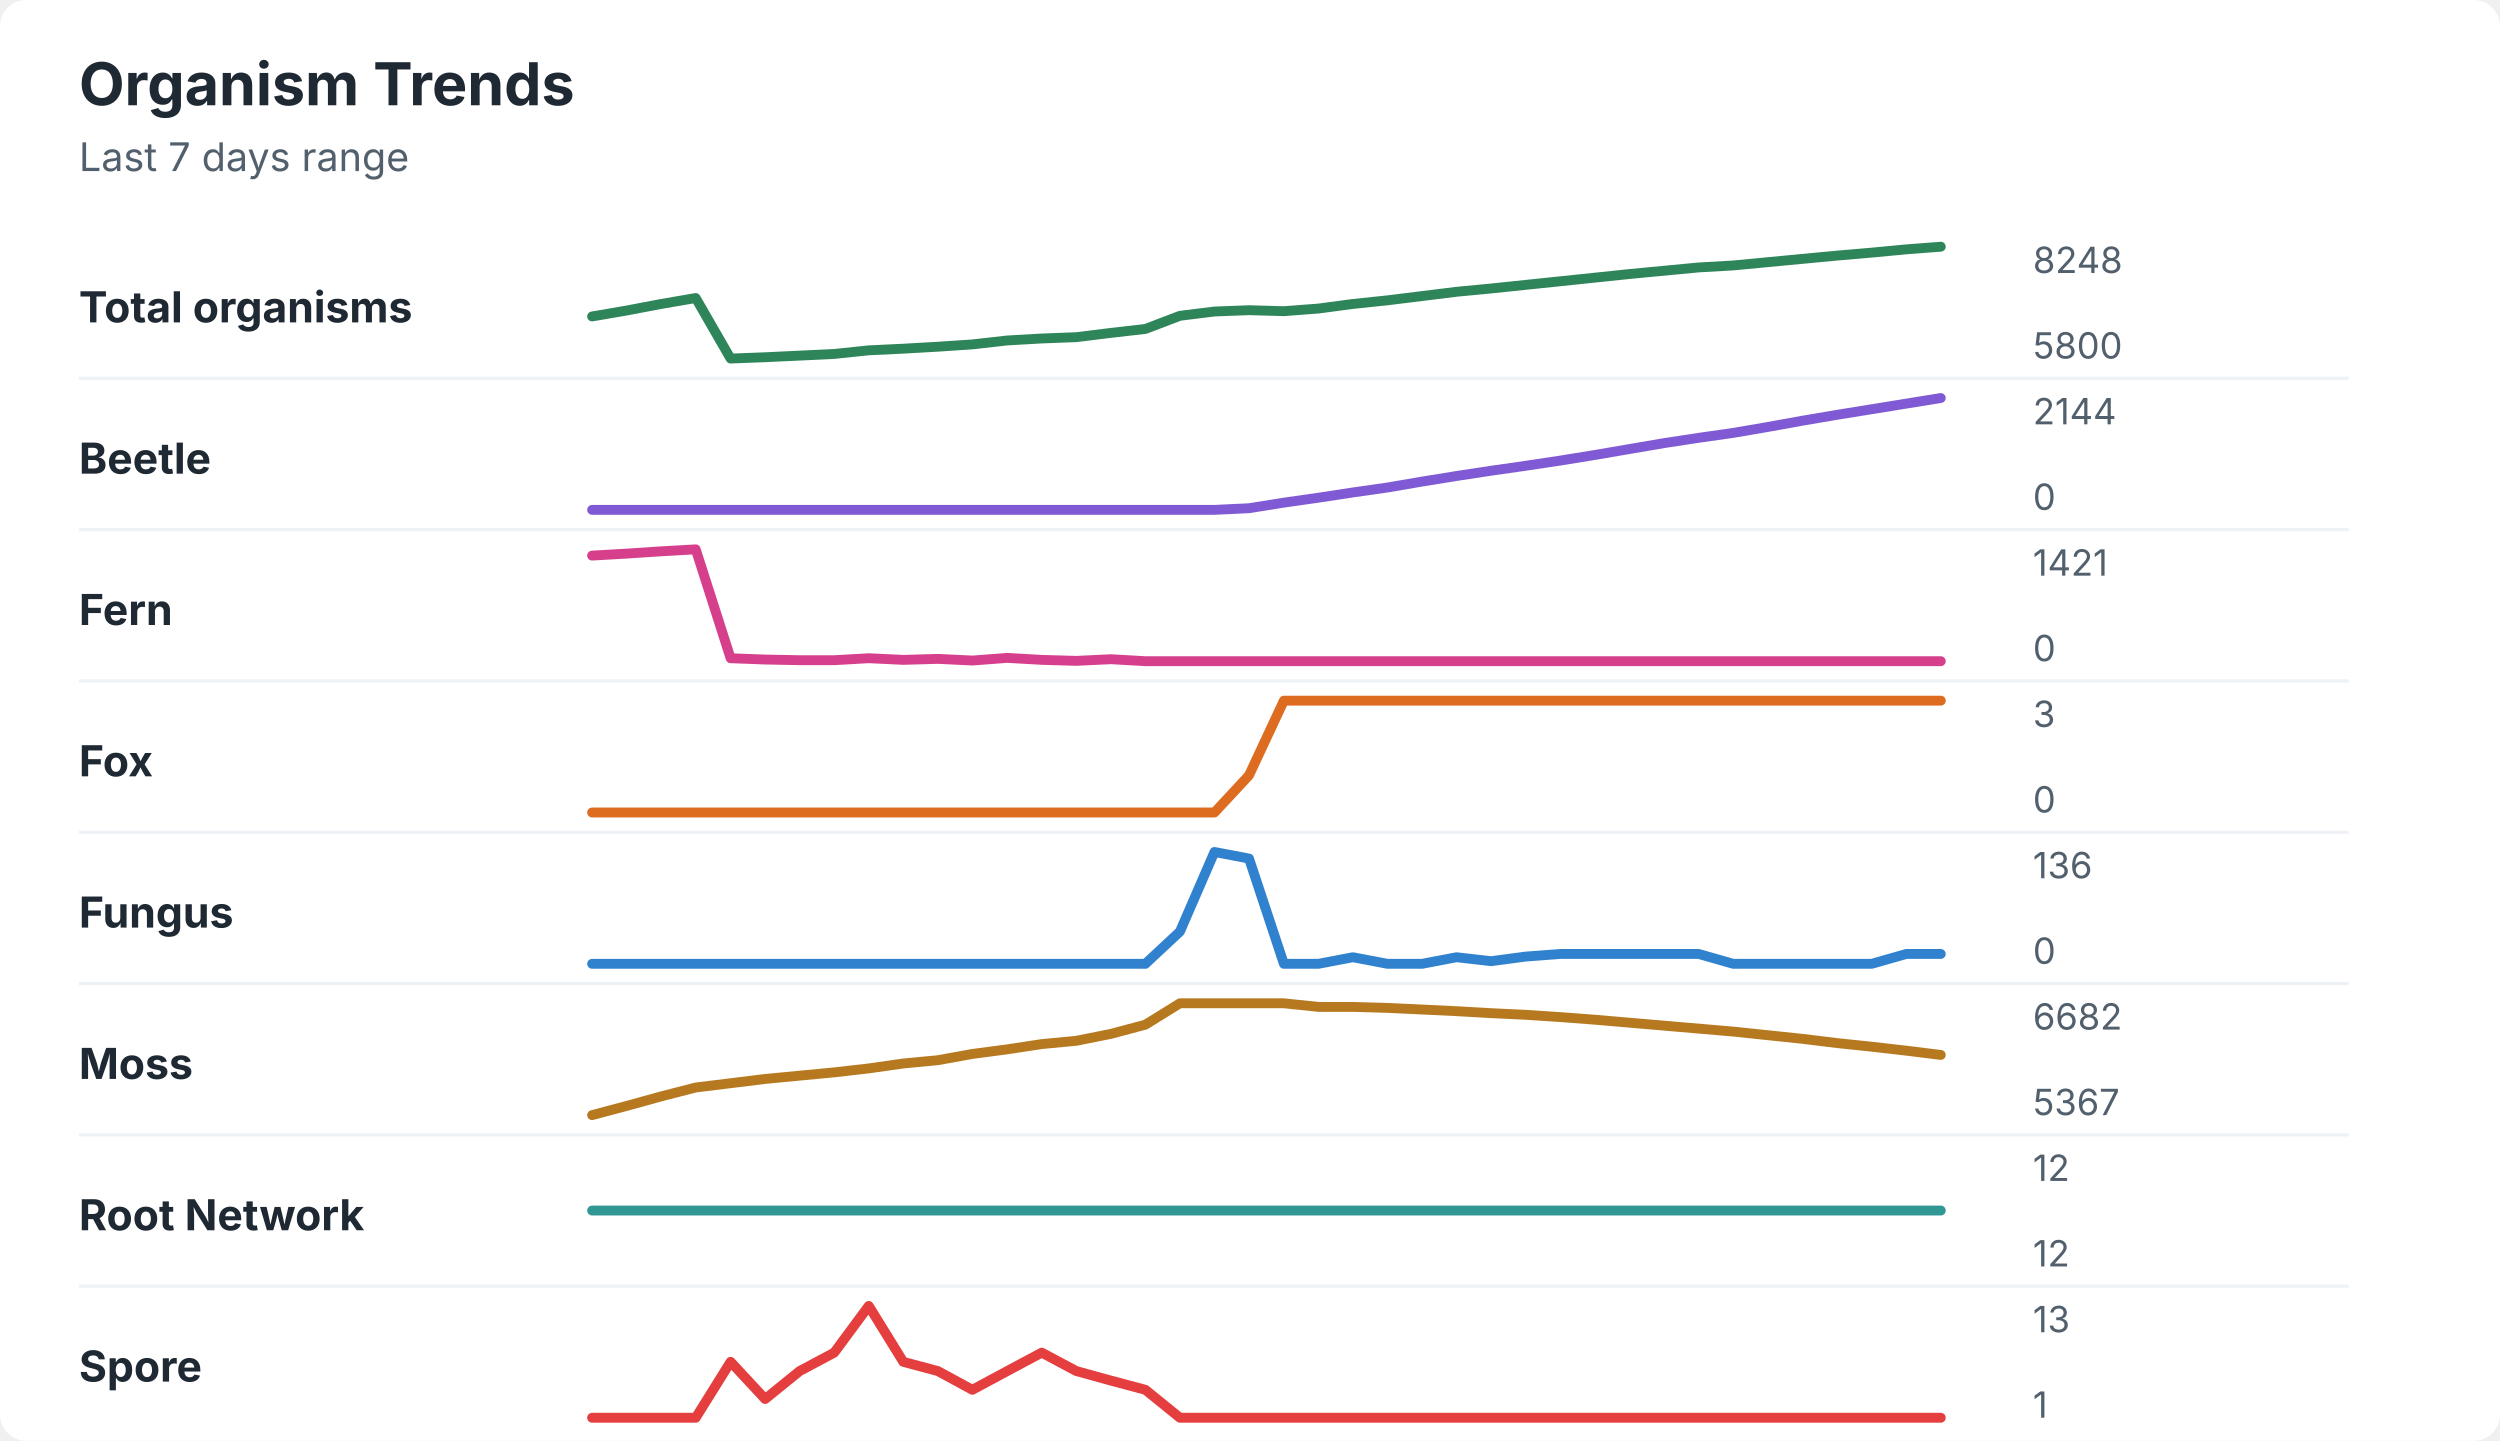
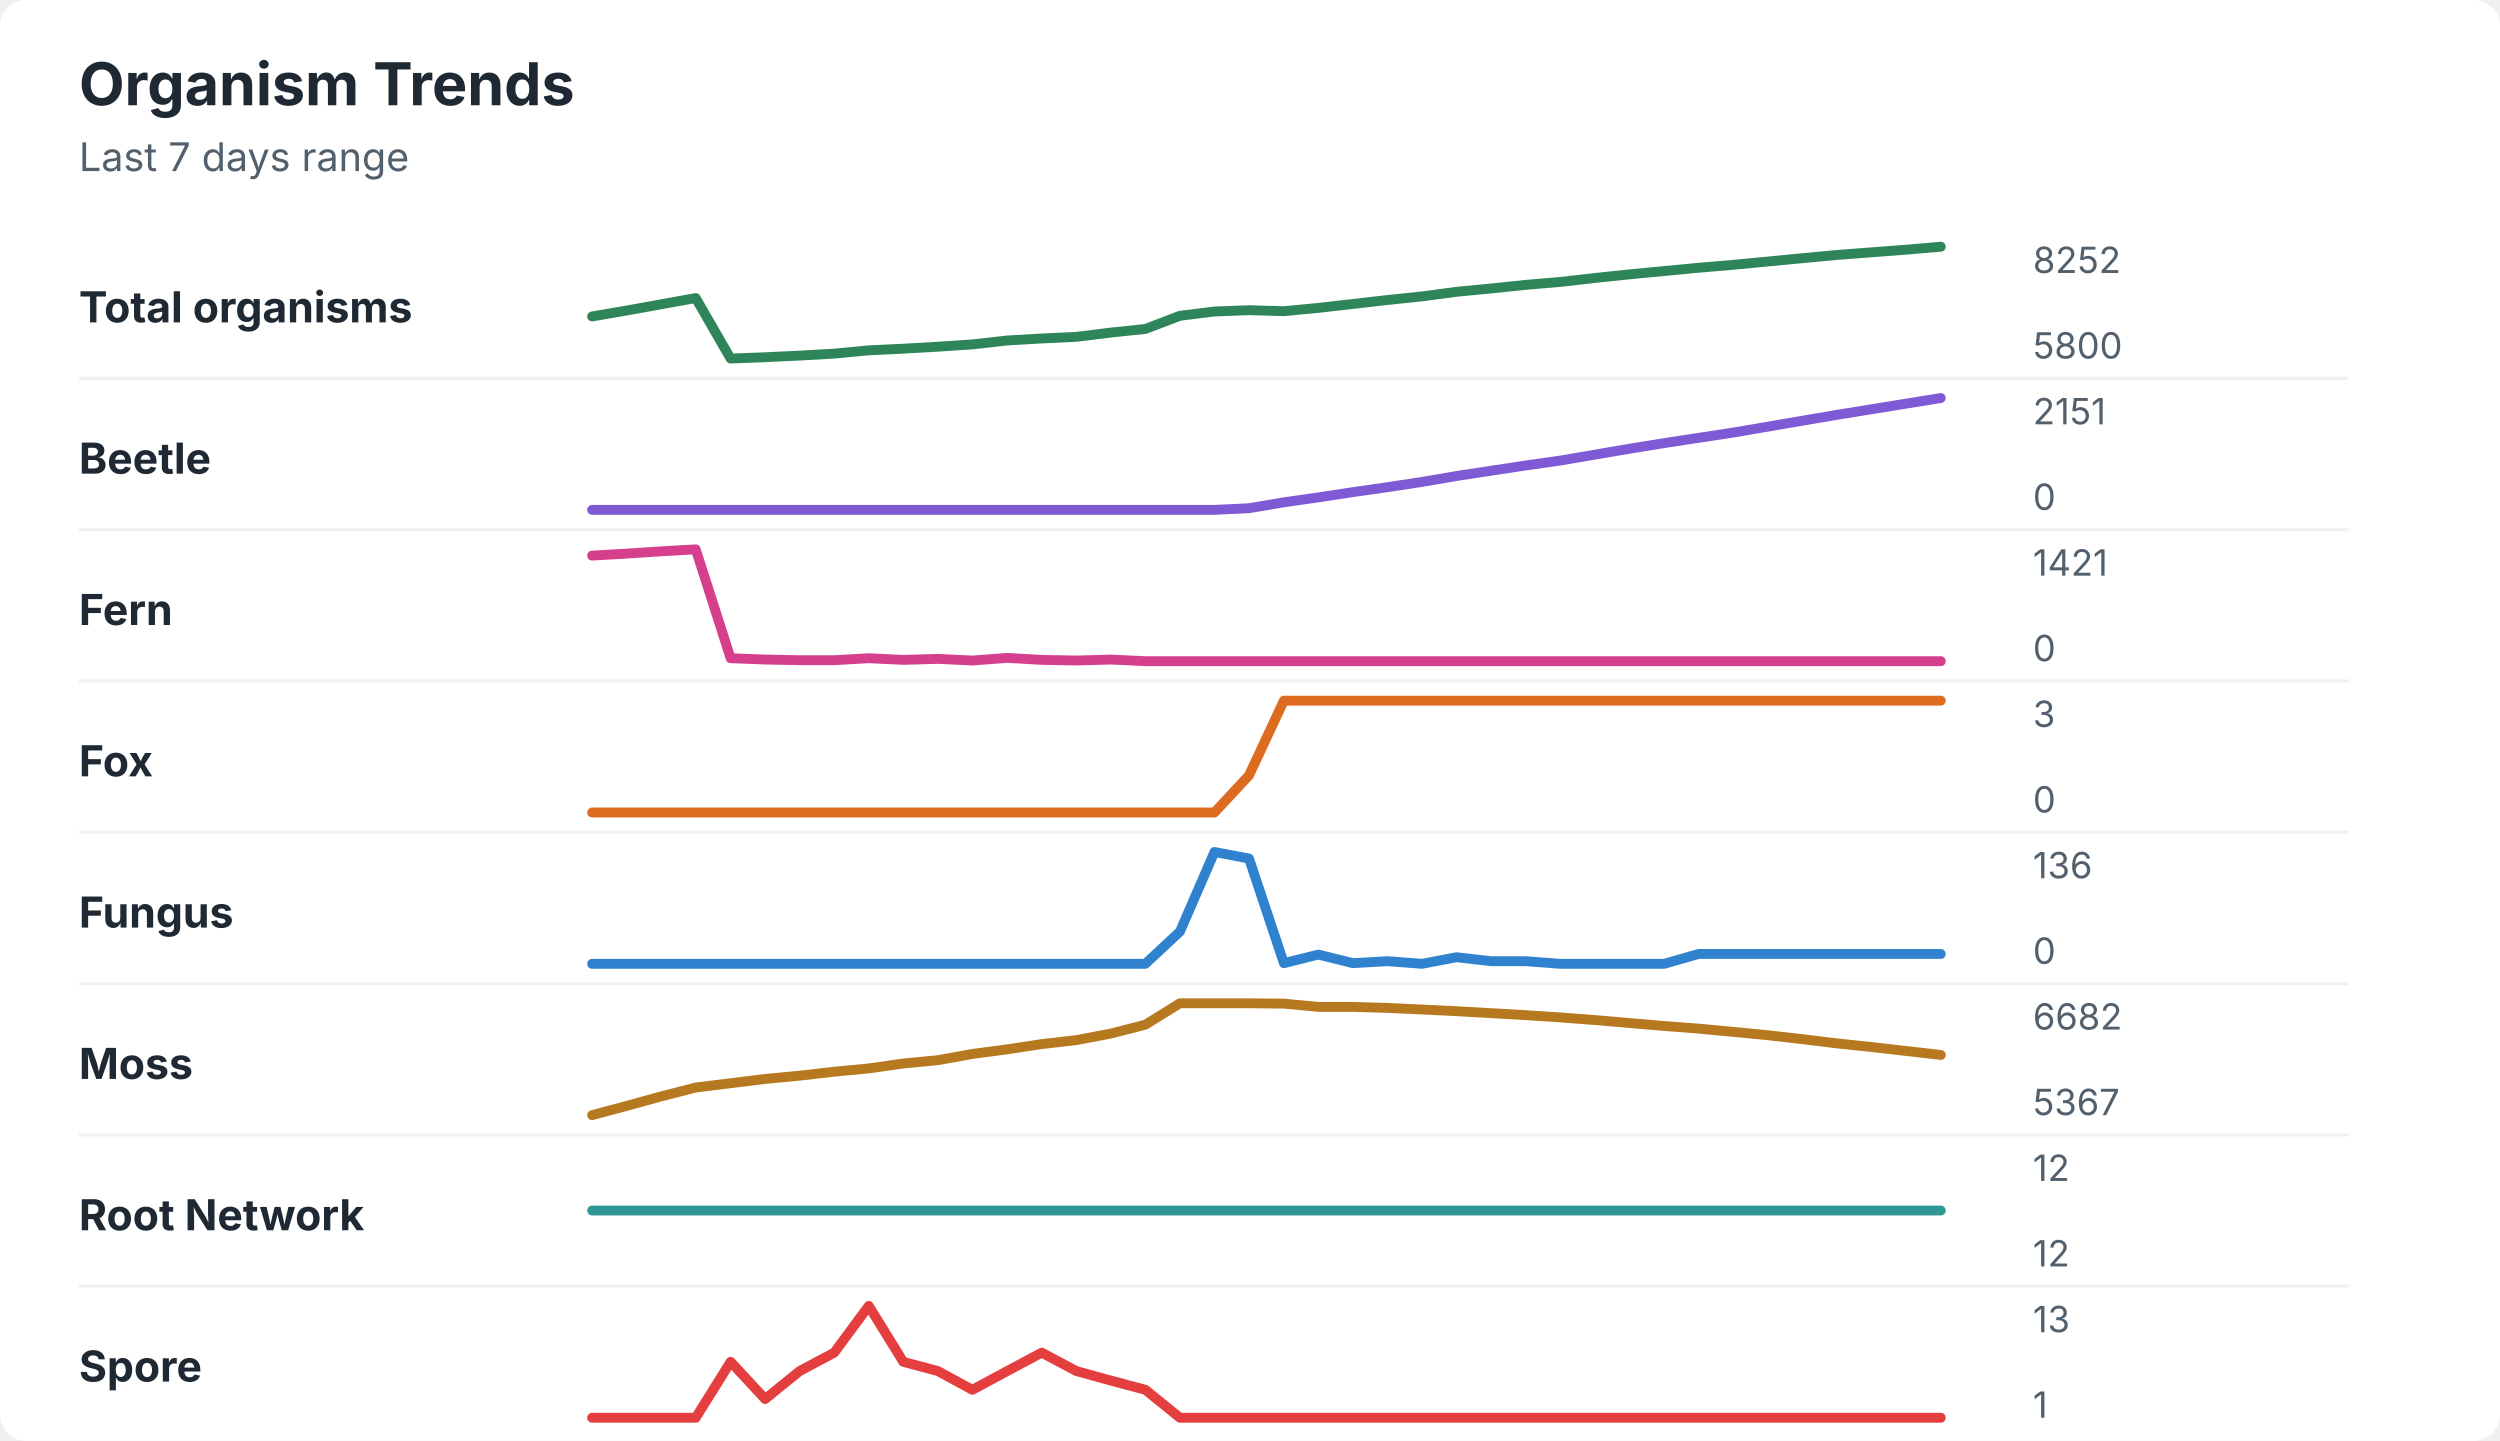
<svg xmlns="http://www.w3.org/2000/svg" width="760" height="438" viewBox="0 0 760 438" role="img" aria-labelledby="title desc">
  <rect width="760" height="438" rx="8" fill="#ffffff" />
  <style>
    text { font-family: -apple-system, BlinkMacSystemFont, "Segoe UI", sans-serif; }
    .title { font-size: 18px; font-weight: 700; fill: #1f2933; }
    .subtitle { font-size: 12px; fill: #52606d; }
    .label { font-size: 13px; font-weight: 650; fill: #1f2933; }
    .axis-value { font-size: 11px; fill: #52606d; }
    .separator { stroke: #eef2f7; stroke-width: 1; }
  </style>
  <text x="24" y="32" class="title">Organism Trends</text>
  <text x="24" y="52" class="subtitle">Last 7 days range</text>
  <text x="24" y="98" class="label">Total organisms</text>
-   <polyline points="180.0,96.2 190.5,94.4 201.0,92.4 211.5,90.6 222.1,109.0 232.6,108.6 243.1,108.1 253.6,107.6 264.1,106.5 274.6,106.0 285.1,105.4 295.6,104.7 306.2,103.5 316.7,102.9 327.2,102.5 337.7,101.2 348.2,100.0 358.7,96.0 369.2,94.7 379.7,94.3 390.3,94.6 400.8,93.8 411.3,92.4 421.8,91.3 432.3,90.0 442.8,88.7 453.3,87.7 463.8,86.6 474.4,85.5 484.9,84.4 495.4,83.3 505.9,82.3 516.4,81.3 526.9,80.7 537.4,79.7 547.9,78.7 558.5,77.7 569.0,76.8 579.5,75.8 590.0,75.0 " fill="none" stroke="#2f855a" stroke-width="3" stroke-linecap="round" stroke-linejoin="round" />
-   <text x="618" y="83" class="axis-value">8248</text>
+   <polyline points="180.0,96.2 190.5,94.4 201.0,92.5 211.5,90.6 222.1,109.0 232.6,108.6 243.1,108.1 253.6,107.5 264.1,106.5 274.6,106.0 285.1,105.4 295.6,104.7 306.2,103.5 316.7,102.9 327.2,102.4 337.7,101.1 348.2,100.0 358.7,96.0 369.2,94.7 379.7,94.3 390.3,94.6 400.8,93.6 411.3,92.4 421.8,91.2 432.3,90.1 442.8,88.7 453.3,87.7 463.8,86.6 474.4,85.7 484.9,84.5 495.4,83.4 505.9,82.4 516.4,81.4 526.9,80.5 537.4,79.5 547.9,78.5 558.5,77.5 569.0,76.7 579.5,75.9 590.0,75.0 " fill="none" stroke="#2f855a" stroke-width="3" stroke-linecap="round" stroke-linejoin="round" />
+   <text x="618" y="83" class="axis-value">8252</text>
  <text x="618" y="109" class="axis-value">5800</text>
  <line x1="24" y1="115.0" x2="714" y2="115.0" class="separator" />
  <text x="24" y="144" class="label">Beetle</text>
-   <polyline points="180.0,155.0 190.5,155.0 201.0,155.0 211.5,155.0 222.1,155.0 232.6,155.0 243.1,155.0 253.6,155.0 264.1,155.0 274.6,155.0 285.1,155.0 295.6,155.0 306.2,155.0 316.7,155.0 327.2,155.0 337.7,155.0 348.2,155.0 358.7,155.0 369.2,155.0 379.7,154.5 390.3,152.8 400.8,151.3 411.3,149.7 421.8,148.2 432.3,146.4 442.8,144.7 453.3,143.1 463.8,141.6 474.4,140.0 484.9,138.3 495.4,136.5 505.9,134.7 516.4,133.1 526.9,131.6 537.4,129.8 547.9,127.9 558.5,126.1 569.0,124.4 579.5,122.7 590.0,121.0 " fill="none" stroke="#805ad5" stroke-width="3" stroke-linecap="round" stroke-linejoin="round" />
-   <text x="618" y="129" class="axis-value">2144</text>
+   <polyline points="180.0,155.0 190.5,155.0 201.0,155.0 211.5,155.0 222.1,155.0 232.6,155.0 243.1,155.0 253.6,155.0 264.1,155.0 274.6,155.0 285.1,155.0 295.6,155.0 306.2,155.0 316.7,155.0 327.2,155.0 337.7,155.0 348.2,155.0 358.7,155.0 369.2,155.0 379.7,154.5 390.3,152.7 400.8,151.2 411.3,149.6 421.8,148.1 432.3,146.5 442.8,144.7 453.3,143.1 463.8,141.5 474.4,140.0 484.9,138.2 495.4,136.4 505.9,134.7 516.4,133.1 526.9,131.5 537.4,129.7 547.9,127.9 558.5,126.1 569.0,124.4 579.5,122.7 590.0,121.0 " fill="none" stroke="#805ad5" stroke-width="3" stroke-linecap="round" stroke-linejoin="round" />
+   <text x="618" y="129" class="axis-value">2151</text>
  <text x="618" y="155" class="axis-value">0</text>
  <line x1="24" y1="161.0" x2="714" y2="161.0" class="separator" />
  <text x="24" y="190" class="label">Fern</text>
-   <polyline points="180.0,168.9 190.5,168.3 201.0,167.6 211.5,167.0 222.1,200.1 232.6,200.5 243.1,200.7 253.6,200.7 264.1,200.1 274.6,200.6 285.1,200.3 295.6,200.8 306.2,200.0 316.7,200.6 327.2,200.9 337.7,200.4 348.2,201.0 358.7,201.0 369.2,201.0 379.7,201.0 390.3,201.0 400.8,201.0 411.3,201.0 421.8,201.0 432.3,201.0 442.8,201.0 453.3,201.0 463.8,201.0 474.4,201.0 484.9,201.0 495.4,201.0 505.9,201.0 516.4,201.0 526.9,201.0 537.4,201.0 547.9,201.0 558.5,201.0 569.0,201.0 579.5,201.0 590.0,201.0 " fill="none" stroke="#d53f8c" stroke-width="3" stroke-linecap="round" stroke-linejoin="round" />
+   <polyline points="180.0,168.9 190.5,168.3 201.0,167.6 211.5,167.0 222.1,200.1 232.6,200.5 243.1,200.7 253.6,200.7 264.1,200.1 274.6,200.6 285.1,200.3 295.6,200.8 306.2,200.0 316.7,200.6 327.2,200.8 337.7,200.5 348.2,201.0 358.7,201.0 369.2,201.0 379.7,201.0 390.3,201.0 400.8,201.0 411.3,201.0 421.8,201.0 432.3,201.0 442.8,201.0 453.3,201.0 463.8,201.0 474.4,201.0 484.9,201.0 495.4,201.0 505.9,201.0 516.4,201.0 526.9,201.0 537.4,201.0 547.9,201.0 558.5,201.0 569.0,201.0 579.5,201.0 590.0,201.0 " fill="none" stroke="#d53f8c" stroke-width="3" stroke-linecap="round" stroke-linejoin="round" />
  <text x="618" y="175" class="axis-value">1421</text>
  <text x="618" y="201" class="axis-value">0</text>
  <line x1="24" y1="207.0" x2="714" y2="207.0" class="separator" />
  <text x="24" y="236" class="label">Fox</text>
  <polyline points="180.0,247.0 190.5,247.0 201.0,247.0 211.5,247.0 222.1,247.0 232.6,247.0 243.1,247.0 253.6,247.0 264.1,247.0 274.6,247.0 285.1,247.0 295.6,247.0 306.2,247.0 316.7,247.0 327.2,247.0 337.7,247.0 348.2,247.0 358.7,247.0 369.2,247.0 379.7,235.7 390.3,213.0 400.8,213.0 411.3,213.0 421.8,213.0 432.3,213.0 442.8,213.0 453.3,213.0 463.8,213.0 474.4,213.0 484.9,213.0 495.4,213.0 505.9,213.0 516.4,213.0 526.9,213.0 537.4,213.0 547.9,213.0 558.5,213.0 569.0,213.0 579.5,213.0 590.0,213.0 " fill="none" stroke="#dd6b20" stroke-width="3" stroke-linecap="round" stroke-linejoin="round" />
  <text x="618" y="221" class="axis-value">3</text>
  <text x="618" y="247" class="axis-value">0</text>
  <line x1="24" y1="253.0" x2="714" y2="253.0" class="separator" />
  <text x="24" y="282" class="label">Fungus</text>
-   <polyline points="180.0,293.0 190.5,293.0 201.0,293.0 211.5,293.0 222.1,293.0 232.6,293.0 243.1,293.0 253.6,293.0 264.1,293.0 274.6,293.0 285.1,293.0 295.6,293.0 306.2,293.0 316.7,293.0 327.2,293.0 337.7,293.0 348.2,293.0 358.7,283.2 369.2,259.0 379.7,261.0 390.3,293.0 400.8,293.0 411.3,291.0 421.8,293.0 432.3,293.0 442.8,291.0 453.3,292.2 463.8,290.8 474.4,290.0 484.9,290.0 495.4,290.0 505.9,290.0 516.4,290.0 526.9,293.0 537.4,293.0 547.9,293.0 558.5,293.0 569.0,293.0 579.5,290.0 590.0,290.0 " fill="none" stroke="#3182ce" stroke-width="3" stroke-linecap="round" stroke-linejoin="round" />
+   <polyline points="180.0,293.0 190.5,293.0 201.0,293.0 211.5,293.0 222.1,293.0 232.6,293.0 243.1,293.0 253.6,293.0 264.1,293.0 274.6,293.0 285.1,293.0 295.6,293.0 306.2,293.0 316.7,293.0 327.2,293.0 337.7,293.0 348.2,293.0 358.7,283.2 369.2,259.0 379.7,261.0 390.3,292.8 400.8,290.2 411.3,292.8 421.8,292.2 432.3,293.0 442.8,291.0 453.3,292.2 463.8,292.2 474.4,293.0 484.9,293.0 495.4,293.0 505.9,293.0 516.4,290.0 526.9,290.0 537.4,290.0 547.9,290.0 558.5,290.0 569.0,290.0 579.5,290.0 590.0,290.0 " fill="none" stroke="#3182ce" stroke-width="3" stroke-linecap="round" stroke-linejoin="round" />
  <text x="618" y="267" class="axis-value">136</text>
  <text x="618" y="293" class="axis-value">0</text>
  <line x1="24" y1="299.0" x2="714" y2="299.0" class="separator" />
  <text x="24" y="328" class="label">Moss</text>
-   <polyline points="180.0,339.0 190.5,336.2 201.0,333.3 211.5,330.6 222.1,329.3 232.6,328.0 243.1,327.0 253.6,326.0 264.1,324.8 274.6,323.3 285.1,322.3 295.6,320.4 306.2,319.0 316.7,317.4 327.2,316.4 337.7,314.3 348.2,311.5 358.7,305.0 369.2,305.0 379.7,305.0 390.3,305.0 400.8,306.1 411.3,306.1 421.8,306.4 432.3,306.9 442.8,307.4 453.3,308.0 463.8,308.5 474.4,309.2 484.9,310.0 495.4,310.9 505.9,311.8 516.4,312.7 526.9,313.6 537.4,314.7 547.9,315.8 558.5,317.1 569.0,318.2 579.5,319.4 590.0,320.7 " fill="none" stroke="#b7791f" stroke-width="3" stroke-linecap="round" stroke-linejoin="round" />
+   <polyline points="180.0,339.0 190.5,336.2 201.0,333.3 211.5,330.6 222.1,329.3 232.6,328.0 243.1,327.0 253.6,325.8 264.1,324.8 274.6,323.3 285.1,322.3 295.6,320.4 306.2,319.0 316.7,317.4 327.2,316.2 337.7,314.2 348.2,311.5 358.7,305.0 369.2,305.0 379.7,305.0 390.3,305.1 400.8,306.1 411.3,306.1 421.8,306.4 432.3,306.9 442.8,307.4 453.3,308.0 463.8,308.6 474.4,309.3 484.9,310.1 495.4,311.0 505.9,311.9 516.4,312.7 526.9,313.7 537.4,314.7 547.9,315.9 558.5,317.2 569.0,318.3 579.5,319.5 590.0,320.7 " fill="none" stroke="#b7791f" stroke-width="3" stroke-linecap="round" stroke-linejoin="round" />
  <text x="618" y="313" class="axis-value">6682</text>
  <text x="618" y="339" class="axis-value">5367</text>
  <line x1="24" y1="345.0" x2="714" y2="345.0" class="separator" />
  <text x="24" y="374" class="label">Root Network</text>
  <polyline points="180.0,368.0 190.5,368.0 201.0,368.0 211.5,368.0 222.1,368.0 232.6,368.0 243.1,368.0 253.6,368.0 264.1,368.0 274.6,368.0 285.1,368.0 295.6,368.0 306.2,368.0 316.7,368.0 327.2,368.0 337.7,368.0 348.2,368.0 358.7,368.0 369.2,368.0 379.7,368.0 390.3,368.0 400.8,368.0 411.3,368.0 421.8,368.0 432.3,368.0 442.8,368.0 453.3,368.0 463.8,368.0 474.4,368.0 484.9,368.0 495.4,368.0 505.9,368.0 516.4,368.0 526.9,368.0 537.4,368.0 547.9,368.0 558.5,368.0 569.0,368.0 579.5,368.0 590.0,368.0 " fill="none" stroke="#319795" stroke-width="3" stroke-linecap="round" stroke-linejoin="round" />
  <text x="618" y="359" class="axis-value">12</text>
  <text x="618" y="385" class="axis-value">12</text>
  <line x1="24" y1="391.0" x2="714" y2="391.0" class="separator" />
  <text x="24" y="420" class="label">Spore</text>
  <polyline points="180.0,431.0 190.5,431.0 201.0,431.0 211.5,431.0 222.1,414.0 232.6,425.3 243.1,416.8 253.6,411.2 264.1,397.0 274.6,414.0 285.1,416.8 295.6,422.5 306.2,416.8 316.7,411.2 327.2,416.8 337.7,419.7 348.2,422.5 358.7,431.0 369.2,431.0 379.7,431.0 390.3,431.0 400.8,431.0 411.3,431.0 421.8,431.0 432.3,431.0 442.8,431.0 453.3,431.0 463.8,431.0 474.4,431.0 484.9,431.0 495.4,431.0 505.9,431.0 516.4,431.0 526.9,431.0 537.4,431.0 547.9,431.0 558.5,431.0 569.0,431.0 579.5,431.0 590.0,431.0 " fill="none" stroke="#e53e3e" stroke-width="3" stroke-linecap="round" stroke-linejoin="round" />
  <text x="618" y="405" class="axis-value">13</text>
  <text x="618" y="431" class="axis-value">1</text>
</svg>
